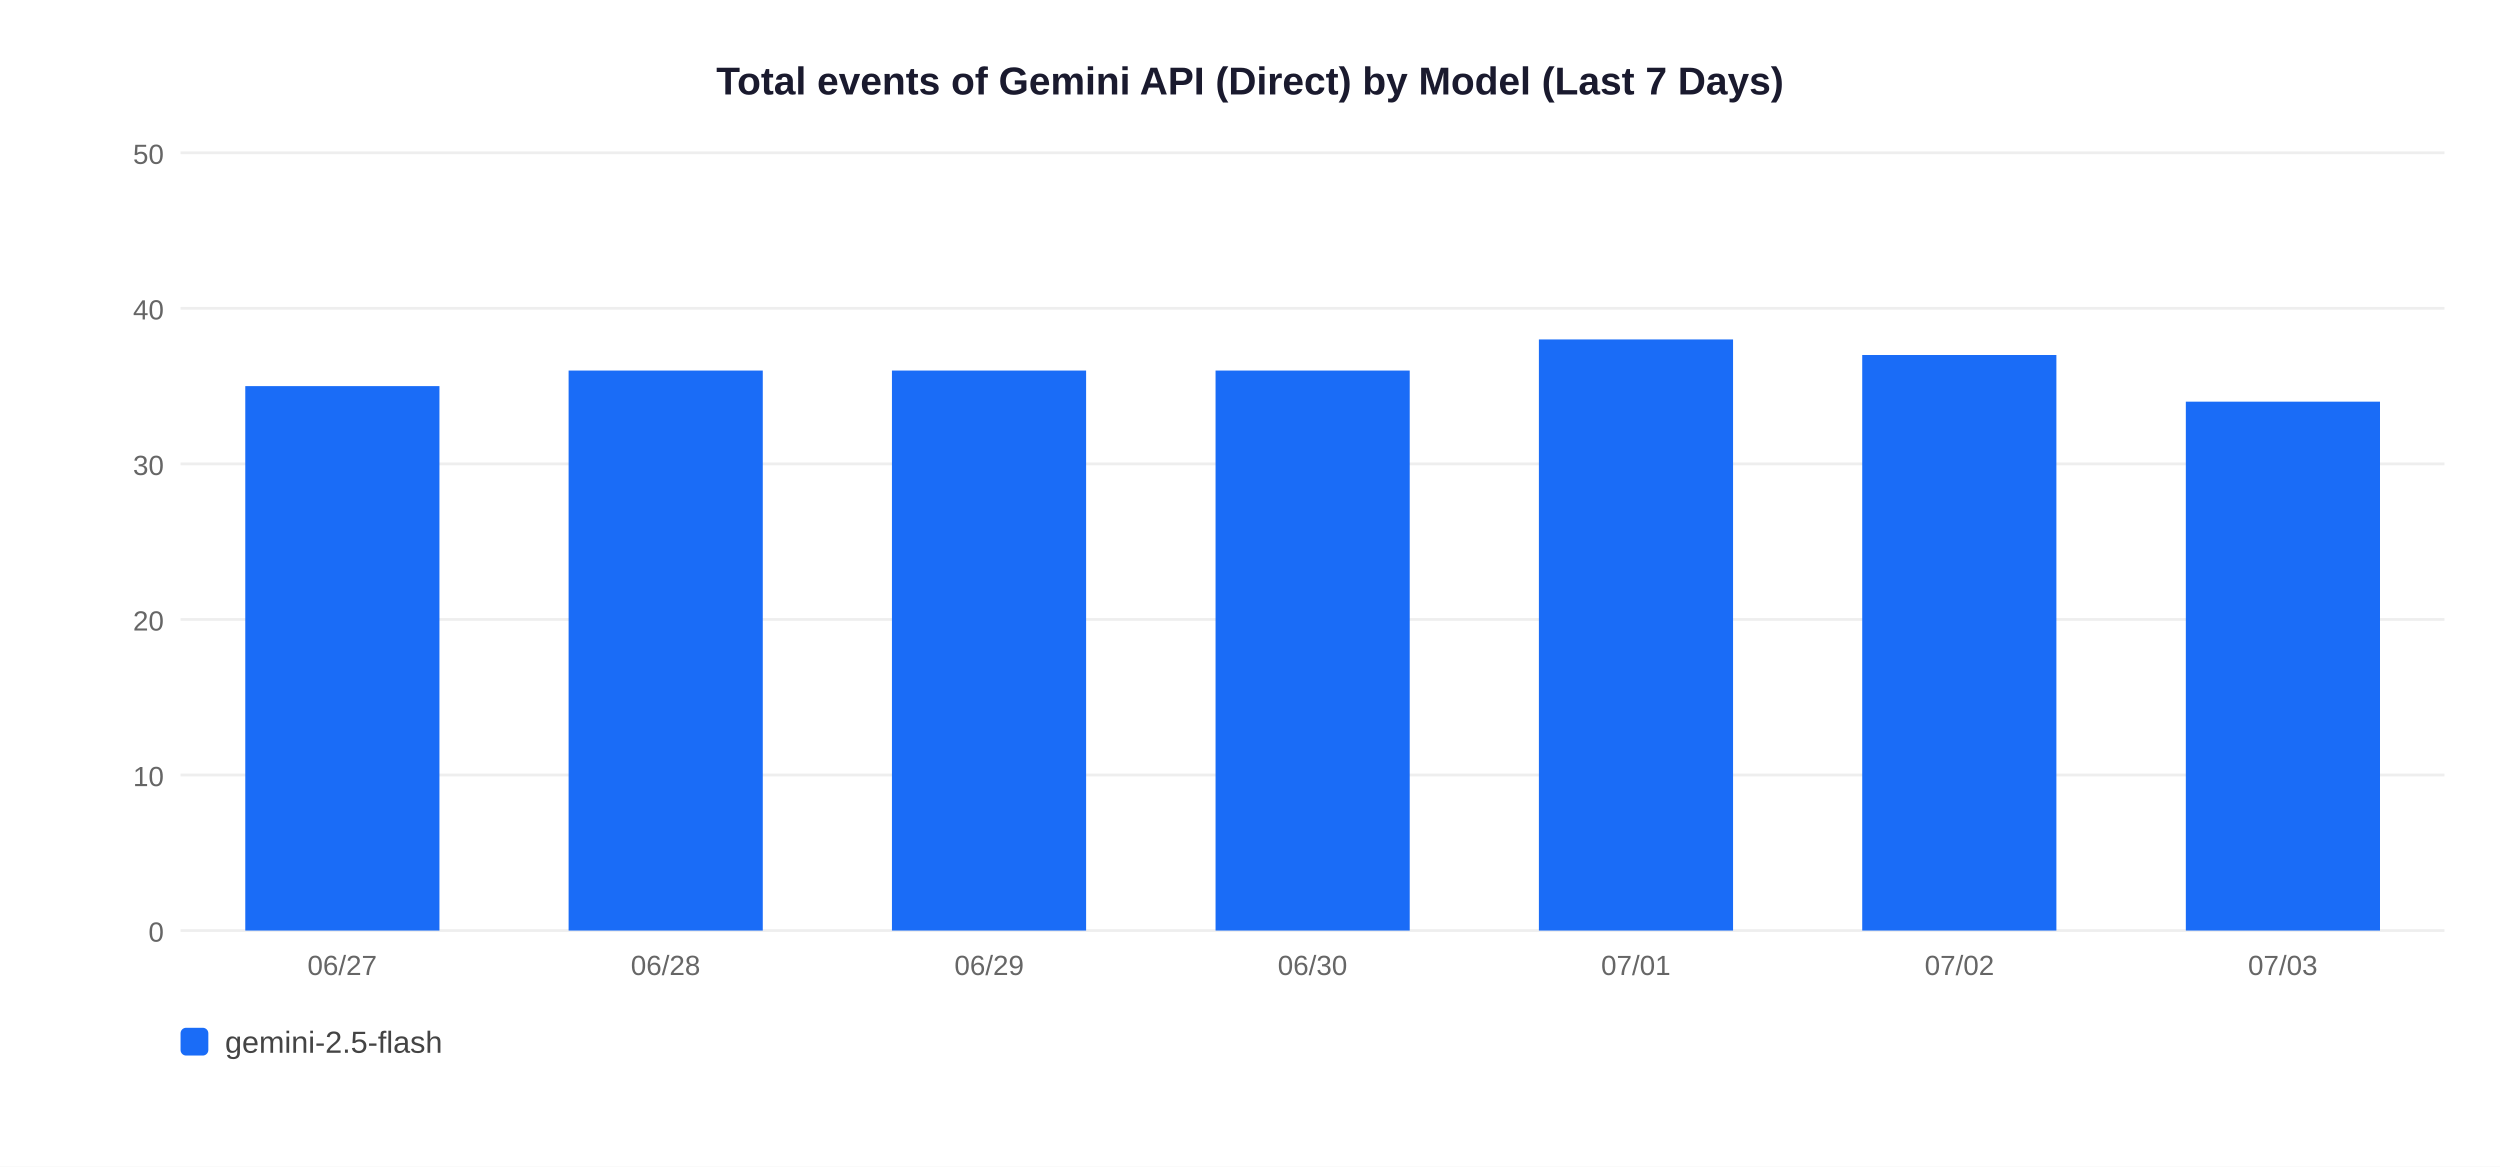
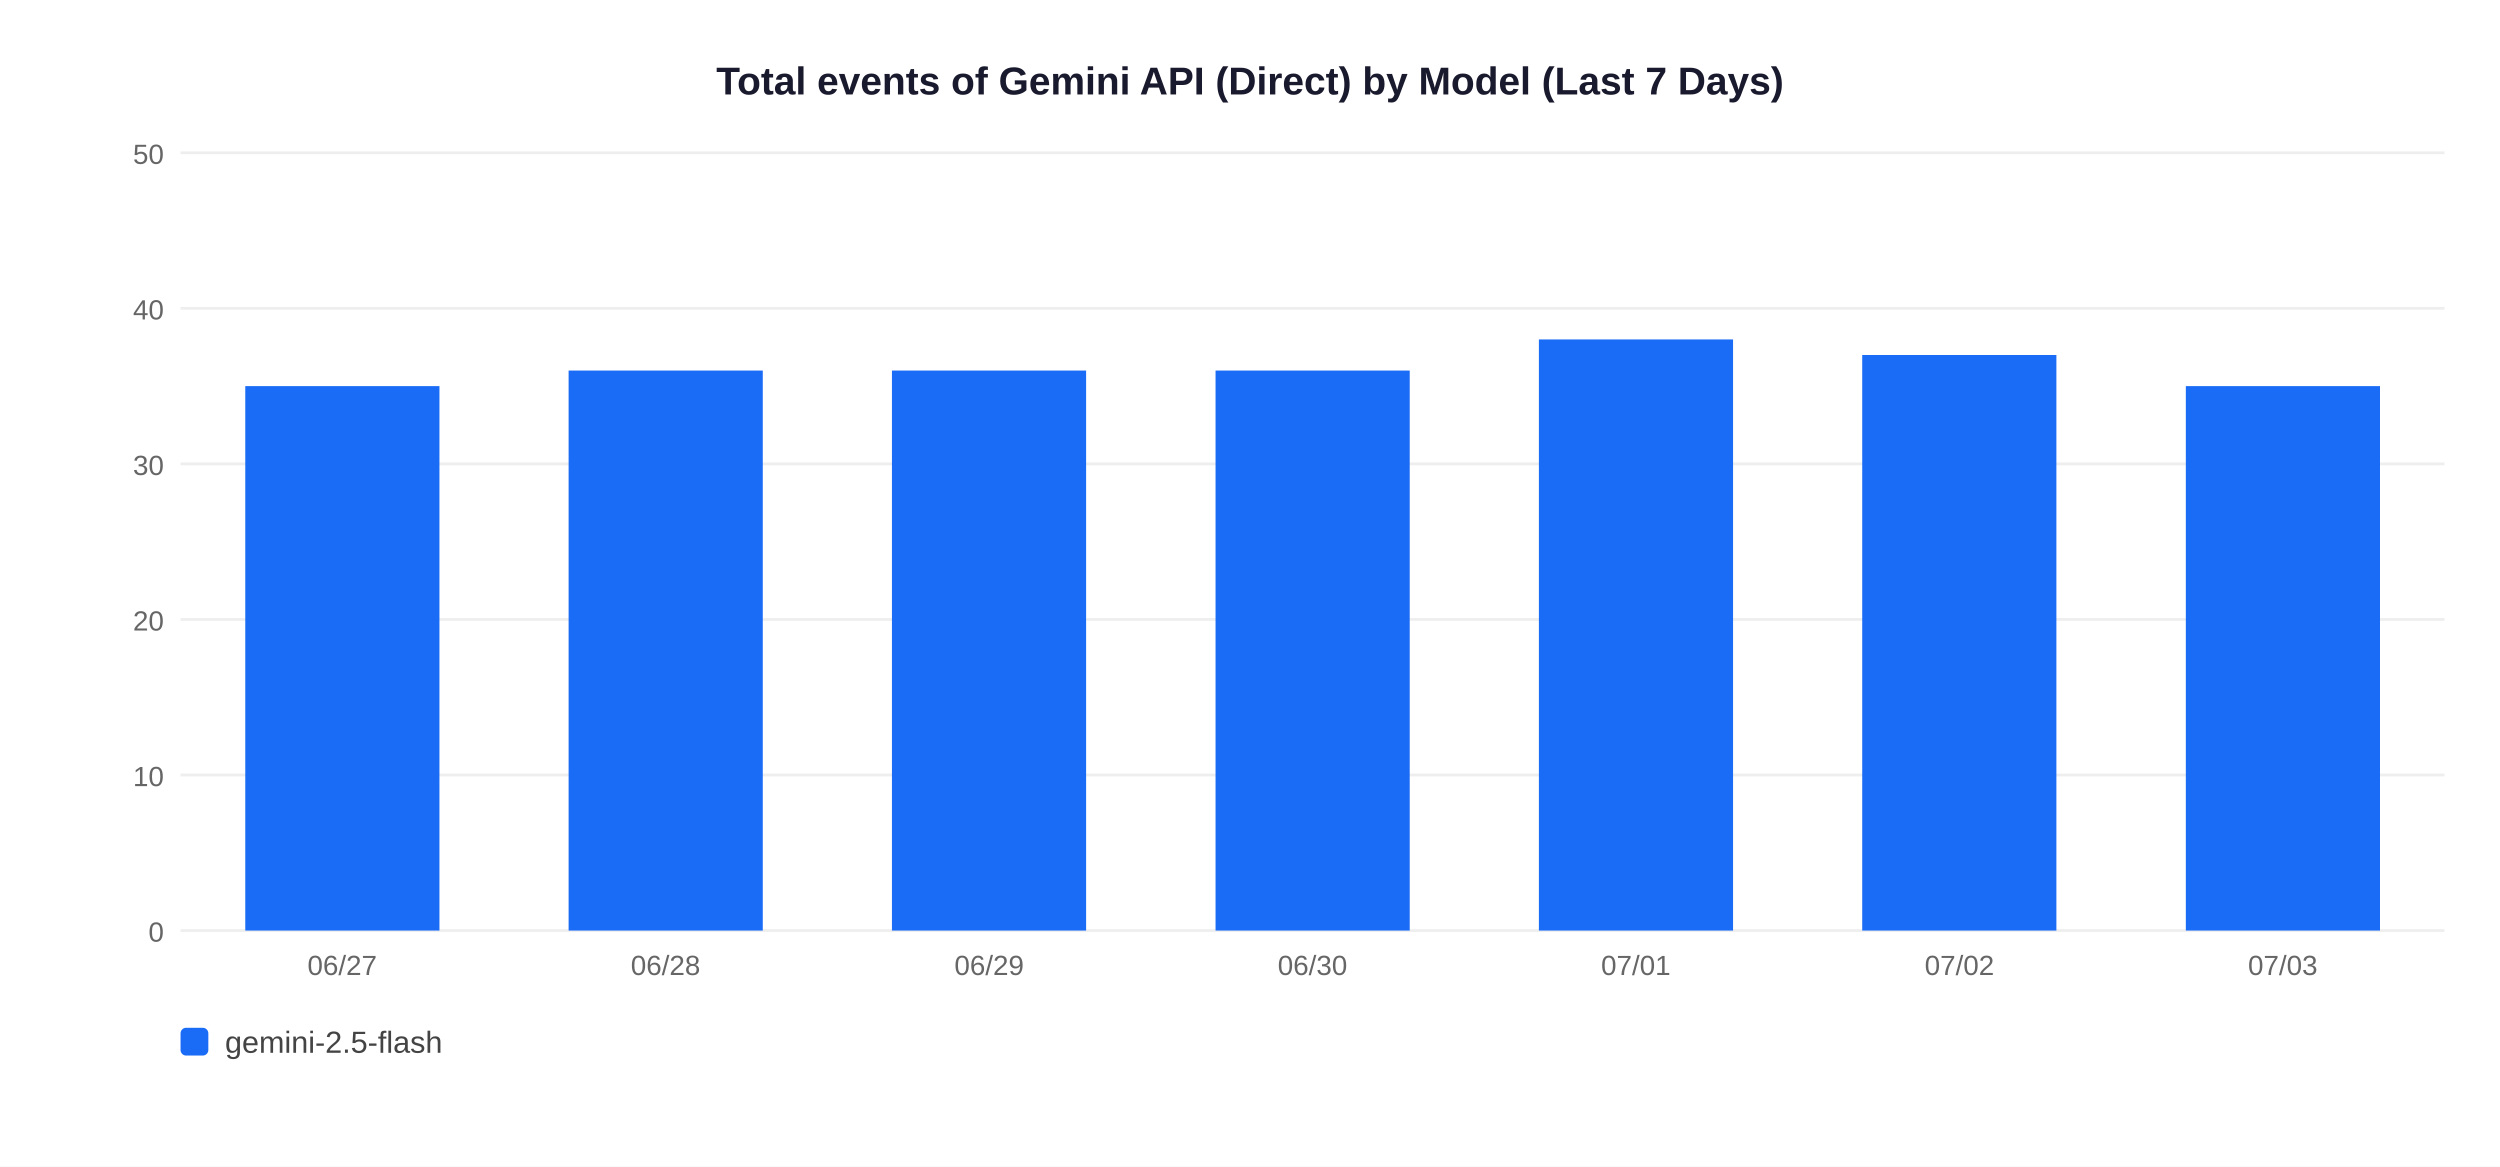
<svg xmlns="http://www.w3.org/2000/svg" width="900" height="420">
  <rect width="900" height="420" fill="white" />
  <text x="450" y="34" text-anchor="middle" font-size="14" font-weight="bold" font-family="Arial,sans-serif" fill="#1a1a2e">Total events of Gemini API (Direct) by Model (Last 7 Days)</text>
  <line x1="65" y1="335" x2="880" y2="335" stroke="#EEEEEE" stroke-width="1" />
  <text x="59" y="339" text-anchor="end" font-size="10" font-family="Arial,sans-serif" fill="#666">0</text>
  <line x1="65" y1="279" x2="880" y2="279" stroke="#EEEEEE" stroke-width="1" />
  <text x="59" y="283" text-anchor="end" font-size="10" font-family="Arial,sans-serif" fill="#666">10</text>
  <line x1="65" y1="223" x2="880" y2="223" stroke="#EEEEEE" stroke-width="1" />
  <text x="59" y="227" text-anchor="end" font-size="10" font-family="Arial,sans-serif" fill="#666">20</text>
  <line x1="65" y1="167" x2="880" y2="167" stroke="#EEEEEE" stroke-width="1" />
  <text x="59" y="171" text-anchor="end" font-size="10" font-family="Arial,sans-serif" fill="#666">30</text>
  <line x1="65" y1="111" x2="880" y2="111" stroke="#EEEEEE" stroke-width="1" />
  <text x="59" y="115" text-anchor="end" font-size="10" font-family="Arial,sans-serif" fill="#666">40</text>
  <line x1="65" y1="55" x2="880" y2="55" stroke="#EEEEEE" stroke-width="1" />
  <text x="59" y="59" text-anchor="end" font-size="10" font-family="Arial,sans-serif" fill="#666">50</text>
  <rect x="88.3" y="139.0" width="69.9" height="196.0" fill="#1A6CF7" />
  <text x="123.2" y="351" text-anchor="middle" font-size="10" font-family="Arial,sans-serif" fill="#666">06/27</text>
  <rect x="204.7" y="133.4" width="69.9" height="201.6" fill="#1A6CF7" />
  <text x="239.6" y="351" text-anchor="middle" font-size="10" font-family="Arial,sans-serif" fill="#666">06/28</text>
  <rect x="321.1" y="133.4" width="69.9" height="201.6" fill="#1A6CF7" />
  <text x="356.1" y="351" text-anchor="middle" font-size="10" font-family="Arial,sans-serif" fill="#666">06/29</text>
  <rect x="437.6" y="133.4" width="69.9" height="201.6" fill="#1A6CF7" />
  <text x="472.5" y="351" text-anchor="middle" font-size="10" font-family="Arial,sans-serif" fill="#666">06/30</text>
  <rect x="554.0" y="122.2" width="69.9" height="212.8" fill="#1A6CF7" />
  <text x="588.9" y="351" text-anchor="middle" font-size="10" font-family="Arial,sans-serif" fill="#666">07/01</text>
  <rect x="670.4" y="127.8" width="69.9" height="207.2" fill="#1A6CF7" />
  <text x="705.4" y="351" text-anchor="middle" font-size="10" font-family="Arial,sans-serif" fill="#666">07/02</text>
-   <rect x="786.9" y="144.6" width="69.9" height="190.4" fill="#1A6CF7" />
+   <rect x="786.9" y="139.0" width="69.9" height="196.0" fill="#1A6CF7" />
  <text x="821.8" y="351" text-anchor="middle" font-size="10" font-family="Arial,sans-serif" fill="#666">07/03</text>
  <rect x="65" y="370" width="10" height="10" rx="2" fill="#1A6CF7" />
  <text x="81" y="379" font-size="11" font-family="Arial,sans-serif" fill="#444">gemini-2.5-flash</text>
</svg>
